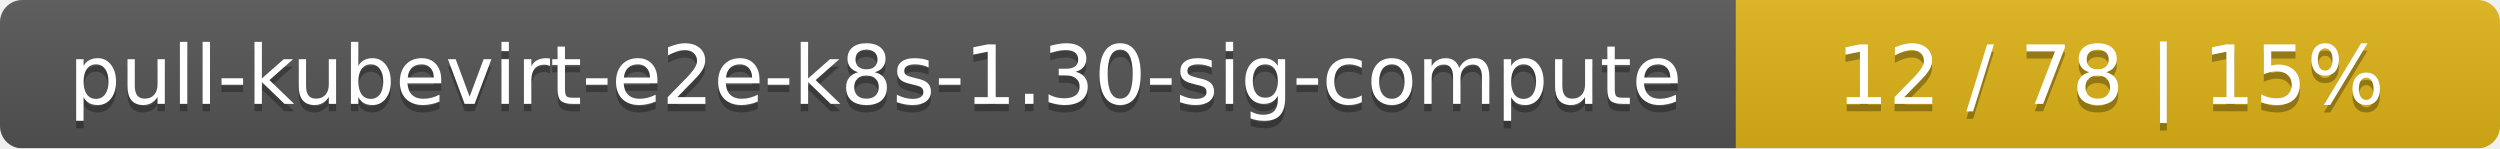
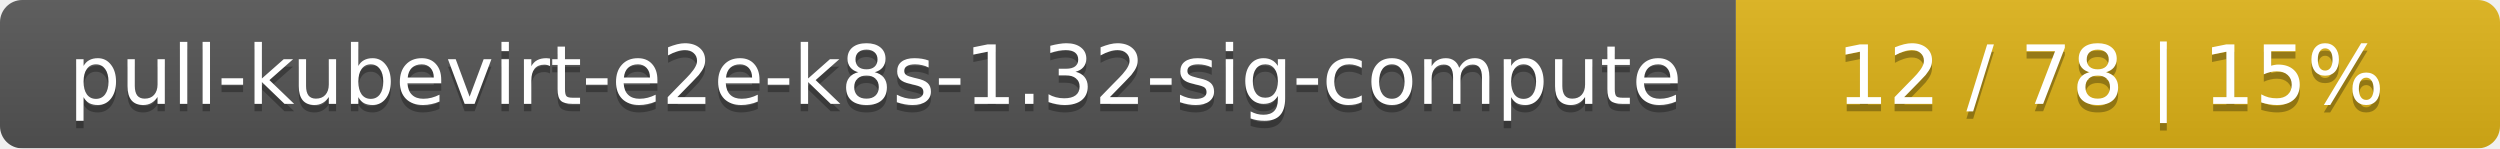
<svg xmlns="http://www.w3.org/2000/svg" width="337" height="20">
  <linearGradient id="smooth" x2="0" y2="100%">
    <stop offset="0" stop-color="#bbb" stop-opacity=".1" />
    <stop offset="1" stop-opacity=".1" />
  </linearGradient>
  <mask id="round">
    <rect width="337" height="20" rx="3" fill="#fff" />
  </mask>
  <g mask="url(#round)">
    <rect width="234" height="20" fill="#555" />
    <rect x="234" width="103" height="20" fill="#dfb317" />
    <rect width="337" height="20" fill="url(#smooth)" />
  </g>
  <g fill="#fff" text-anchor="middle" font-family="DejaVu Sans,Verdana,Geneva,sans-serif" font-size="11">
-     <text x="118" y="15" fill="#010101" fill-opacity=".3">pull-kubevirt-e2e-k8s-1.30-sig-compute</text>
-     <text x="118" y="14">pull-kubevirt-e2e-k8s-1.30-sig-compute</text>
+     <text x="118" y="15" fill="#010101" fill-opacity=".3">pull-kubevirt-e2e-k8s-1.32-sig-compute</text>
+     <text x="118" y="14">pull-kubevirt-e2e-k8s-1.32-sig-compute</text>
    <text x="284.5" y="15" fill="#010101" fill-opacity=".3">12 / 78    |    15%</text>
    <text x="284.5" y="14">12 / 78    |    15%</text>
  </g>
</svg>
